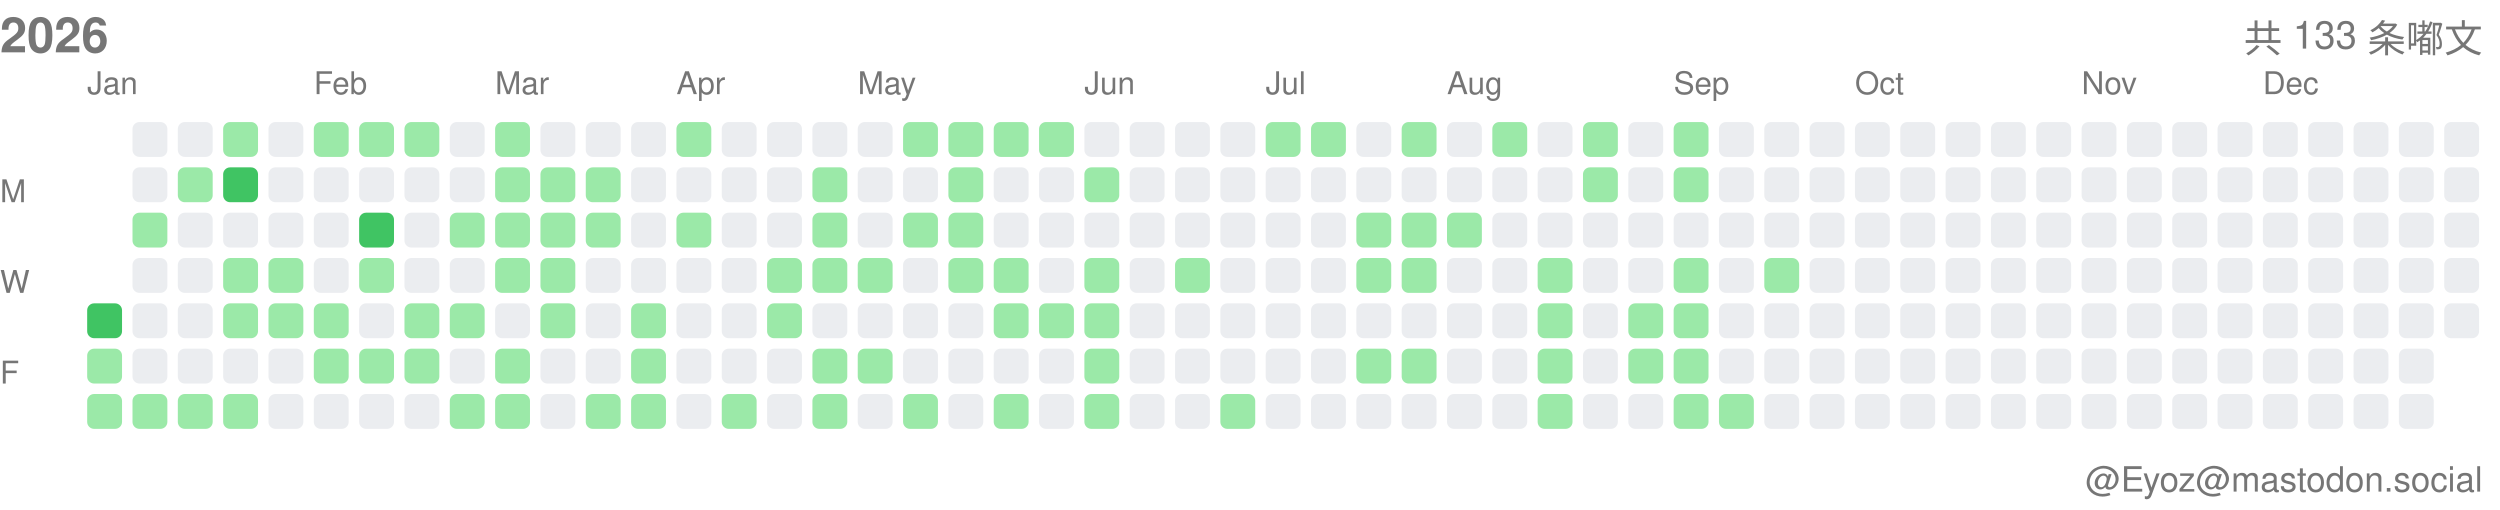
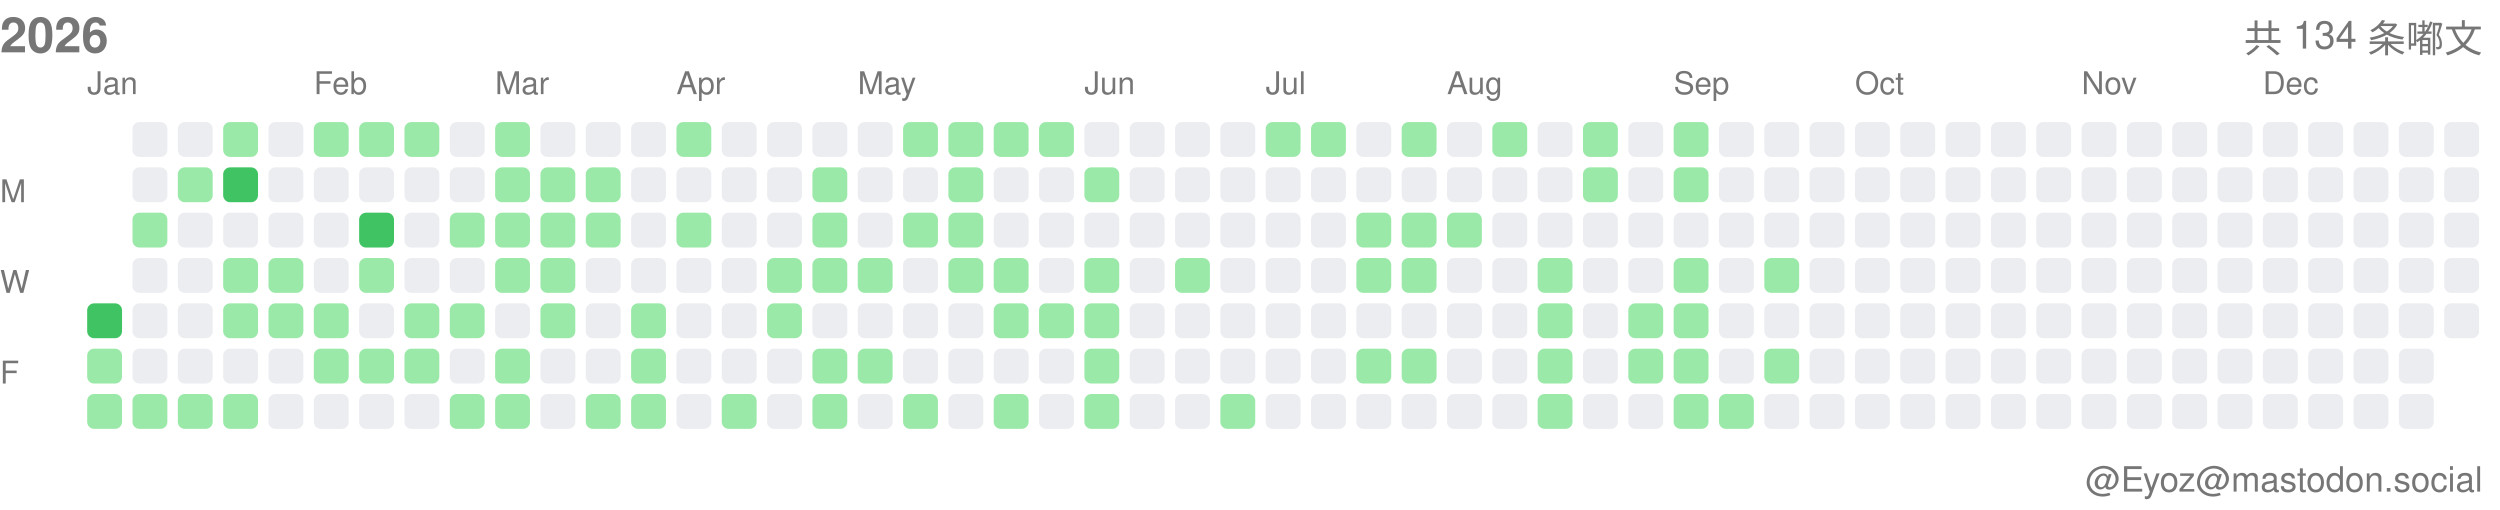
<svg xmlns="http://www.w3.org/2000/svg" width="717" height="146">
  <style>.month-label, .wday-label, .year-label, .total-label, .user-label { font-family: -apple-system, BlinkMacSystemFont, "Segoe UI", Helvetica, Arial, sans-serif, "Apple Color Emoji", "Segoe UI Emoji"; font-size: 9px; fill: #767676; } .year-label { font-size: 14px; font-weight: 600; } .total-label { font-size: 11px; font-weight: 500; } .user-label { font-size: 10px; }</style>
  <text x="0" y="15" class="year-label">2026</text>
-   <text x="712" y="15" class="total-label" text-anchor="end">共 133 条嘟文</text>
+   <text x="712" y="15" class="total-label" text-anchor="end">共 134 条嘟文</text>
  <text x="712" y="141" class="user-label" text-anchor="end">@Eyoz@mastodon.social</text>
  <text x="0" y="58" class="wday-label">M</text>
  <text x="0" y="84" class="wday-label">W</text>
  <text x="0" y="110" class="wday-label">F</text>
  <rect x="25" y="87" width="10" height="10" fill="#40c463" rx="2" ry="2" />
  <rect x="25" y="100" width="10" height="10" fill="#9be9a8" rx="2" ry="2" />
  <rect x="25" y="113" width="10" height="10" fill="#9be9a8" rx="2" ry="2" />
  <rect x="38" y="35" width="10" height="10" fill="#ebedf0" rx="2" ry="2" />
  <rect x="38" y="48" width="10" height="10" fill="#ebedf0" rx="2" ry="2" />
  <rect x="38" y="61" width="10" height="10" fill="#9be9a8" rx="2" ry="2" />
  <rect x="38" y="74" width="10" height="10" fill="#ebedf0" rx="2" ry="2" />
  <rect x="38" y="87" width="10" height="10" fill="#ebedf0" rx="2" ry="2" />
  <rect x="38" y="100" width="10" height="10" fill="#ebedf0" rx="2" ry="2" />
  <rect x="38" y="113" width="10" height="10" fill="#9be9a8" rx="2" ry="2" />
  <rect x="51" y="35" width="10" height="10" fill="#ebedf0" rx="2" ry="2" />
  <rect x="51" y="48" width="10" height="10" fill="#9be9a8" rx="2" ry="2" />
  <rect x="51" y="61" width="10" height="10" fill="#ebedf0" rx="2" ry="2" />
  <rect x="51" y="74" width="10" height="10" fill="#ebedf0" rx="2" ry="2" />
  <rect x="51" y="87" width="10" height="10" fill="#ebedf0" rx="2" ry="2" />
  <rect x="51" y="100" width="10" height="10" fill="#ebedf0" rx="2" ry="2" />
  <rect x="51" y="113" width="10" height="10" fill="#9be9a8" rx="2" ry="2" />
  <rect x="64" y="35" width="10" height="10" fill="#9be9a8" rx="2" ry="2" />
  <rect x="64" y="48" width="10" height="10" fill="#40c463" rx="2" ry="2" />
  <rect x="64" y="61" width="10" height="10" fill="#ebedf0" rx="2" ry="2" />
  <rect x="64" y="74" width="10" height="10" fill="#9be9a8" rx="2" ry="2" />
  <rect x="64" y="87" width="10" height="10" fill="#9be9a8" rx="2" ry="2" />
  <rect x="64" y="100" width="10" height="10" fill="#ebedf0" rx="2" ry="2" />
  <rect x="64" y="113" width="10" height="10" fill="#9be9a8" rx="2" ry="2" />
  <rect x="77" y="35" width="10" height="10" fill="#ebedf0" rx="2" ry="2" />
  <rect x="77" y="48" width="10" height="10" fill="#ebedf0" rx="2" ry="2" />
  <rect x="77" y="61" width="10" height="10" fill="#ebedf0" rx="2" ry="2" />
  <rect x="77" y="74" width="10" height="10" fill="#9be9a8" rx="2" ry="2" />
  <rect x="77" y="87" width="10" height="10" fill="#9be9a8" rx="2" ry="2" />
  <rect x="77" y="100" width="10" height="10" fill="#ebedf0" rx="2" ry="2" />
  <rect x="77" y="113" width="10" height="10" fill="#ebedf0" rx="2" ry="2" />
  <rect x="90" y="35" width="10" height="10" fill="#9be9a8" rx="2" ry="2" />
  <rect x="90" y="48" width="10" height="10" fill="#ebedf0" rx="2" ry="2" />
  <rect x="90" y="61" width="10" height="10" fill="#ebedf0" rx="2" ry="2" />
  <rect x="90" y="74" width="10" height="10" fill="#ebedf0" rx="2" ry="2" />
  <rect x="90" y="87" width="10" height="10" fill="#9be9a8" rx="2" ry="2" />
  <rect x="90" y="100" width="10" height="10" fill="#9be9a8" rx="2" ry="2" />
  <rect x="90" y="113" width="10" height="10" fill="#ebedf0" rx="2" ry="2" />
  <rect x="103" y="35" width="10" height="10" fill="#9be9a8" rx="2" ry="2" />
  <rect x="103" y="48" width="10" height="10" fill="#ebedf0" rx="2" ry="2" />
  <rect x="103" y="61" width="10" height="10" fill="#40c463" rx="2" ry="2" />
  <rect x="103" y="74" width="10" height="10" fill="#9be9a8" rx="2" ry="2" />
  <rect x="103" y="87" width="10" height="10" fill="#ebedf0" rx="2" ry="2" />
  <rect x="103" y="100" width="10" height="10" fill="#9be9a8" rx="2" ry="2" />
  <rect x="103" y="113" width="10" height="10" fill="#ebedf0" rx="2" ry="2" />
  <rect x="116" y="35" width="10" height="10" fill="#9be9a8" rx="2" ry="2" />
  <rect x="116" y="48" width="10" height="10" fill="#ebedf0" rx="2" ry="2" />
  <rect x="116" y="61" width="10" height="10" fill="#ebedf0" rx="2" ry="2" />
  <rect x="116" y="74" width="10" height="10" fill="#ebedf0" rx="2" ry="2" />
  <rect x="116" y="87" width="10" height="10" fill="#9be9a8" rx="2" ry="2" />
  <rect x="116" y="100" width="10" height="10" fill="#9be9a8" rx="2" ry="2" />
  <rect x="116" y="113" width="10" height="10" fill="#ebedf0" rx="2" ry="2" />
  <rect x="129" y="35" width="10" height="10" fill="#ebedf0" rx="2" ry="2" />
  <rect x="129" y="48" width="10" height="10" fill="#ebedf0" rx="2" ry="2" />
  <rect x="129" y="61" width="10" height="10" fill="#9be9a8" rx="2" ry="2" />
  <rect x="129" y="74" width="10" height="10" fill="#ebedf0" rx="2" ry="2" />
  <rect x="129" y="87" width="10" height="10" fill="#9be9a8" rx="2" ry="2" />
  <rect x="129" y="100" width="10" height="10" fill="#ebedf0" rx="2" ry="2" />
  <rect x="129" y="113" width="10" height="10" fill="#9be9a8" rx="2" ry="2" />
  <rect x="142" y="35" width="10" height="10" fill="#9be9a8" rx="2" ry="2" />
  <rect x="142" y="48" width="10" height="10" fill="#9be9a8" rx="2" ry="2" />
  <rect x="142" y="61" width="10" height="10" fill="#9be9a8" rx="2" ry="2" />
  <rect x="142" y="74" width="10" height="10" fill="#9be9a8" rx="2" ry="2" />
  <rect x="142" y="87" width="10" height="10" fill="#ebedf0" rx="2" ry="2" />
  <rect x="142" y="100" width="10" height="10" fill="#9be9a8" rx="2" ry="2" />
  <rect x="142" y="113" width="10" height="10" fill="#9be9a8" rx="2" ry="2" />
  <rect x="155" y="35" width="10" height="10" fill="#ebedf0" rx="2" ry="2" />
  <rect x="155" y="48" width="10" height="10" fill="#9be9a8" rx="2" ry="2" />
  <rect x="155" y="61" width="10" height="10" fill="#9be9a8" rx="2" ry="2" />
  <rect x="155" y="74" width="10" height="10" fill="#9be9a8" rx="2" ry="2" />
  <rect x="155" y="87" width="10" height="10" fill="#9be9a8" rx="2" ry="2" />
  <rect x="155" y="100" width="10" height="10" fill="#ebedf0" rx="2" ry="2" />
  <rect x="155" y="113" width="10" height="10" fill="#ebedf0" rx="2" ry="2" />
  <rect x="168" y="35" width="10" height="10" fill="#ebedf0" rx="2" ry="2" />
  <rect x="168" y="48" width="10" height="10" fill="#9be9a8" rx="2" ry="2" />
  <rect x="168" y="61" width="10" height="10" fill="#9be9a8" rx="2" ry="2" />
  <rect x="168" y="74" width="10" height="10" fill="#ebedf0" rx="2" ry="2" />
  <rect x="168" y="87" width="10" height="10" fill="#ebedf0" rx="2" ry="2" />
  <rect x="168" y="100" width="10" height="10" fill="#ebedf0" rx="2" ry="2" />
  <rect x="168" y="113" width="10" height="10" fill="#9be9a8" rx="2" ry="2" />
  <rect x="181" y="35" width="10" height="10" fill="#ebedf0" rx="2" ry="2" />
  <rect x="181" y="48" width="10" height="10" fill="#ebedf0" rx="2" ry="2" />
  <rect x="181" y="61" width="10" height="10" fill="#ebedf0" rx="2" ry="2" />
  <rect x="181" y="74" width="10" height="10" fill="#ebedf0" rx="2" ry="2" />
  <rect x="181" y="87" width="10" height="10" fill="#9be9a8" rx="2" ry="2" />
  <rect x="181" y="100" width="10" height="10" fill="#9be9a8" rx="2" ry="2" />
  <rect x="181" y="113" width="10" height="10" fill="#9be9a8" rx="2" ry="2" />
  <rect x="194" y="35" width="10" height="10" fill="#9be9a8" rx="2" ry="2" />
  <rect x="194" y="48" width="10" height="10" fill="#ebedf0" rx="2" ry="2" />
  <rect x="194" y="61" width="10" height="10" fill="#9be9a8" rx="2" ry="2" />
  <rect x="194" y="74" width="10" height="10" fill="#ebedf0" rx="2" ry="2" />
  <rect x="194" y="87" width="10" height="10" fill="#ebedf0" rx="2" ry="2" />
  <rect x="194" y="100" width="10" height="10" fill="#ebedf0" rx="2" ry="2" />
  <rect x="194" y="113" width="10" height="10" fill="#ebedf0" rx="2" ry="2" />
  <rect x="207" y="35" width="10" height="10" fill="#ebedf0" rx="2" ry="2" />
  <rect x="207" y="48" width="10" height="10" fill="#ebedf0" rx="2" ry="2" />
  <rect x="207" y="61" width="10" height="10" fill="#ebedf0" rx="2" ry="2" />
  <rect x="207" y="74" width="10" height="10" fill="#ebedf0" rx="2" ry="2" />
  <rect x="207" y="87" width="10" height="10" fill="#ebedf0" rx="2" ry="2" />
  <rect x="207" y="100" width="10" height="10" fill="#ebedf0" rx="2" ry="2" />
  <rect x="207" y="113" width="10" height="10" fill="#9be9a8" rx="2" ry="2" />
  <rect x="220" y="35" width="10" height="10" fill="#ebedf0" rx="2" ry="2" />
  <rect x="220" y="48" width="10" height="10" fill="#ebedf0" rx="2" ry="2" />
  <rect x="220" y="61" width="10" height="10" fill="#ebedf0" rx="2" ry="2" />
  <rect x="220" y="74" width="10" height="10" fill="#9be9a8" rx="2" ry="2" />
  <rect x="220" y="87" width="10" height="10" fill="#9be9a8" rx="2" ry="2" />
  <rect x="220" y="100" width="10" height="10" fill="#ebedf0" rx="2" ry="2" />
  <rect x="220" y="113" width="10" height="10" fill="#ebedf0" rx="2" ry="2" />
  <rect x="233" y="35" width="10" height="10" fill="#ebedf0" rx="2" ry="2" />
  <rect x="233" y="48" width="10" height="10" fill="#9be9a8" rx="2" ry="2" />
  <rect x="233" y="61" width="10" height="10" fill="#9be9a8" rx="2" ry="2" />
  <rect x="233" y="74" width="10" height="10" fill="#9be9a8" rx="2" ry="2" />
  <rect x="233" y="87" width="10" height="10" fill="#ebedf0" rx="2" ry="2" />
  <rect x="233" y="100" width="10" height="10" fill="#9be9a8" rx="2" ry="2" />
  <rect x="233" y="113" width="10" height="10" fill="#9be9a8" rx="2" ry="2" />
  <rect x="246" y="35" width="10" height="10" fill="#ebedf0" rx="2" ry="2" />
  <rect x="246" y="48" width="10" height="10" fill="#ebedf0" rx="2" ry="2" />
  <rect x="246" y="61" width="10" height="10" fill="#ebedf0" rx="2" ry="2" />
  <rect x="246" y="74" width="10" height="10" fill="#9be9a8" rx="2" ry="2" />
  <rect x="246" y="87" width="10" height="10" fill="#ebedf0" rx="2" ry="2" />
  <rect x="246" y="100" width="10" height="10" fill="#9be9a8" rx="2" ry="2" />
  <rect x="246" y="113" width="10" height="10" fill="#ebedf0" rx="2" ry="2" />
  <rect x="259" y="35" width="10" height="10" fill="#9be9a8" rx="2" ry="2" />
  <rect x="259" y="48" width="10" height="10" fill="#ebedf0" rx="2" ry="2" />
  <rect x="259" y="61" width="10" height="10" fill="#9be9a8" rx="2" ry="2" />
  <rect x="259" y="74" width="10" height="10" fill="#ebedf0" rx="2" ry="2" />
  <rect x="259" y="87" width="10" height="10" fill="#ebedf0" rx="2" ry="2" />
  <rect x="259" y="100" width="10" height="10" fill="#ebedf0" rx="2" ry="2" />
  <rect x="259" y="113" width="10" height="10" fill="#9be9a8" rx="2" ry="2" />
  <rect x="272" y="35" width="10" height="10" fill="#9be9a8" rx="2" ry="2" />
  <rect x="272" y="48" width="10" height="10" fill="#9be9a8" rx="2" ry="2" />
  <rect x="272" y="61" width="10" height="10" fill="#9be9a8" rx="2" ry="2" />
  <rect x="272" y="74" width="10" height="10" fill="#9be9a8" rx="2" ry="2" />
  <rect x="272" y="87" width="10" height="10" fill="#ebedf0" rx="2" ry="2" />
  <rect x="272" y="100" width="10" height="10" fill="#ebedf0" rx="2" ry="2" />
  <rect x="272" y="113" width="10" height="10" fill="#ebedf0" rx="2" ry="2" />
  <rect x="285" y="35" width="10" height="10" fill="#9be9a8" rx="2" ry="2" />
  <rect x="285" y="48" width="10" height="10" fill="#ebedf0" rx="2" ry="2" />
  <rect x="285" y="61" width="10" height="10" fill="#ebedf0" rx="2" ry="2" />
  <rect x="285" y="74" width="10" height="10" fill="#9be9a8" rx="2" ry="2" />
  <rect x="285" y="87" width="10" height="10" fill="#9be9a8" rx="2" ry="2" />
  <rect x="285" y="100" width="10" height="10" fill="#ebedf0" rx="2" ry="2" />
  <rect x="285" y="113" width="10" height="10" fill="#9be9a8" rx="2" ry="2" />
  <rect x="298" y="35" width="10" height="10" fill="#9be9a8" rx="2" ry="2" />
  <rect x="298" y="48" width="10" height="10" fill="#ebedf0" rx="2" ry="2" />
  <rect x="298" y="61" width="10" height="10" fill="#ebedf0" rx="2" ry="2" />
  <rect x="298" y="74" width="10" height="10" fill="#ebedf0" rx="2" ry="2" />
  <rect x="298" y="87" width="10" height="10" fill="#9be9a8" rx="2" ry="2" />
  <rect x="298" y="100" width="10" height="10" fill="#ebedf0" rx="2" ry="2" />
  <rect x="298" y="113" width="10" height="10" fill="#ebedf0" rx="2" ry="2" />
  <rect x="311" y="35" width="10" height="10" fill="#ebedf0" rx="2" ry="2" />
  <rect x="311" y="48" width="10" height="10" fill="#9be9a8" rx="2" ry="2" />
  <rect x="311" y="61" width="10" height="10" fill="#ebedf0" rx="2" ry="2" />
  <rect x="311" y="74" width="10" height="10" fill="#9be9a8" rx="2" ry="2" />
  <rect x="311" y="87" width="10" height="10" fill="#9be9a8" rx="2" ry="2" />
  <rect x="311" y="100" width="10" height="10" fill="#9be9a8" rx="2" ry="2" />
  <rect x="311" y="113" width="10" height="10" fill="#9be9a8" rx="2" ry="2" />
  <rect x="324" y="35" width="10" height="10" fill="#ebedf0" rx="2" ry="2" />
  <rect x="324" y="48" width="10" height="10" fill="#ebedf0" rx="2" ry="2" />
  <rect x="324" y="61" width="10" height="10" fill="#ebedf0" rx="2" ry="2" />
  <rect x="324" y="74" width="10" height="10" fill="#ebedf0" rx="2" ry="2" />
  <rect x="324" y="87" width="10" height="10" fill="#ebedf0" rx="2" ry="2" />
  <rect x="324" y="100" width="10" height="10" fill="#ebedf0" rx="2" ry="2" />
  <rect x="324" y="113" width="10" height="10" fill="#ebedf0" rx="2" ry="2" />
  <rect x="337" y="35" width="10" height="10" fill="#ebedf0" rx="2" ry="2" />
  <rect x="337" y="48" width="10" height="10" fill="#ebedf0" rx="2" ry="2" />
  <rect x="337" y="61" width="10" height="10" fill="#ebedf0" rx="2" ry="2" />
  <rect x="337" y="74" width="10" height="10" fill="#9be9a8" rx="2" ry="2" />
  <rect x="337" y="87" width="10" height="10" fill="#ebedf0" rx="2" ry="2" />
  <rect x="337" y="100" width="10" height="10" fill="#ebedf0" rx="2" ry="2" />
  <rect x="337" y="113" width="10" height="10" fill="#ebedf0" rx="2" ry="2" />
  <rect x="350" y="35" width="10" height="10" fill="#ebedf0" rx="2" ry="2" />
  <rect x="350" y="48" width="10" height="10" fill="#ebedf0" rx="2" ry="2" />
  <rect x="350" y="61" width="10" height="10" fill="#ebedf0" rx="2" ry="2" />
  <rect x="350" y="74" width="10" height="10" fill="#ebedf0" rx="2" ry="2" />
  <rect x="350" y="87" width="10" height="10" fill="#ebedf0" rx="2" ry="2" />
  <rect x="350" y="100" width="10" height="10" fill="#ebedf0" rx="2" ry="2" />
  <rect x="350" y="113" width="10" height="10" fill="#9be9a8" rx="2" ry="2" />
  <rect x="363" y="35" width="10" height="10" fill="#9be9a8" rx="2" ry="2" />
  <rect x="363" y="48" width="10" height="10" fill="#ebedf0" rx="2" ry="2" />
  <rect x="363" y="61" width="10" height="10" fill="#ebedf0" rx="2" ry="2" />
  <rect x="363" y="74" width="10" height="10" fill="#ebedf0" rx="2" ry="2" />
  <rect x="363" y="87" width="10" height="10" fill="#ebedf0" rx="2" ry="2" />
  <rect x="363" y="100" width="10" height="10" fill="#ebedf0" rx="2" ry="2" />
  <rect x="363" y="113" width="10" height="10" fill="#ebedf0" rx="2" ry="2" />
  <rect x="376" y="35" width="10" height="10" fill="#9be9a8" rx="2" ry="2" />
  <rect x="376" y="48" width="10" height="10" fill="#ebedf0" rx="2" ry="2" />
  <rect x="376" y="61" width="10" height="10" fill="#ebedf0" rx="2" ry="2" />
  <rect x="376" y="74" width="10" height="10" fill="#ebedf0" rx="2" ry="2" />
  <rect x="376" y="87" width="10" height="10" fill="#ebedf0" rx="2" ry="2" />
  <rect x="376" y="100" width="10" height="10" fill="#ebedf0" rx="2" ry="2" />
  <rect x="376" y="113" width="10" height="10" fill="#ebedf0" rx="2" ry="2" />
  <rect x="389" y="35" width="10" height="10" fill="#ebedf0" rx="2" ry="2" />
  <rect x="389" y="48" width="10" height="10" fill="#ebedf0" rx="2" ry="2" />
  <rect x="389" y="61" width="10" height="10" fill="#9be9a8" rx="2" ry="2" />
  <rect x="389" y="74" width="10" height="10" fill="#9be9a8" rx="2" ry="2" />
  <rect x="389" y="87" width="10" height="10" fill="#ebedf0" rx="2" ry="2" />
  <rect x="389" y="100" width="10" height="10" fill="#9be9a8" rx="2" ry="2" />
  <rect x="389" y="113" width="10" height="10" fill="#ebedf0" rx="2" ry="2" />
  <rect x="402" y="35" width="10" height="10" fill="#9be9a8" rx="2" ry="2" />
  <rect x="402" y="48" width="10" height="10" fill="#ebedf0" rx="2" ry="2" />
  <rect x="402" y="61" width="10" height="10" fill="#9be9a8" rx="2" ry="2" />
  <rect x="402" y="74" width="10" height="10" fill="#9be9a8" rx="2" ry="2" />
  <rect x="402" y="87" width="10" height="10" fill="#ebedf0" rx="2" ry="2" />
  <rect x="402" y="100" width="10" height="10" fill="#9be9a8" rx="2" ry="2" />
  <rect x="402" y="113" width="10" height="10" fill="#ebedf0" rx="2" ry="2" />
  <rect x="415" y="35" width="10" height="10" fill="#ebedf0" rx="2" ry="2" />
  <rect x="415" y="48" width="10" height="10" fill="#ebedf0" rx="2" ry="2" />
  <rect x="415" y="61" width="10" height="10" fill="#9be9a8" rx="2" ry="2" />
  <rect x="415" y="74" width="10" height="10" fill="#ebedf0" rx="2" ry="2" />
  <rect x="415" y="87" width="10" height="10" fill="#ebedf0" rx="2" ry="2" />
  <rect x="415" y="100" width="10" height="10" fill="#ebedf0" rx="2" ry="2" />
  <rect x="415" y="113" width="10" height="10" fill="#ebedf0" rx="2" ry="2" />
  <rect x="428" y="35" width="10" height="10" fill="#9be9a8" rx="2" ry="2" />
  <rect x="428" y="48" width="10" height="10" fill="#ebedf0" rx="2" ry="2" />
  <rect x="428" y="61" width="10" height="10" fill="#ebedf0" rx="2" ry="2" />
  <rect x="428" y="74" width="10" height="10" fill="#ebedf0" rx="2" ry="2" />
  <rect x="428" y="87" width="10" height="10" fill="#ebedf0" rx="2" ry="2" />
  <rect x="428" y="100" width="10" height="10" fill="#ebedf0" rx="2" ry="2" />
  <rect x="428" y="113" width="10" height="10" fill="#ebedf0" rx="2" ry="2" />
  <rect x="441" y="35" width="10" height="10" fill="#ebedf0" rx="2" ry="2" />
  <rect x="441" y="48" width="10" height="10" fill="#ebedf0" rx="2" ry="2" />
  <rect x="441" y="61" width="10" height="10" fill="#ebedf0" rx="2" ry="2" />
  <rect x="441" y="74" width="10" height="10" fill="#9be9a8" rx="2" ry="2" />
  <rect x="441" y="87" width="10" height="10" fill="#9be9a8" rx="2" ry="2" />
  <rect x="441" y="100" width="10" height="10" fill="#9be9a8" rx="2" ry="2" />
  <rect x="441" y="113" width="10" height="10" fill="#9be9a8" rx="2" ry="2" />
  <rect x="454" y="35" width="10" height="10" fill="#9be9a8" rx="2" ry="2" />
  <rect x="454" y="48" width="10" height="10" fill="#9be9a8" rx="2" ry="2" />
  <rect x="454" y="61" width="10" height="10" fill="#ebedf0" rx="2" ry="2" />
  <rect x="454" y="74" width="10" height="10" fill="#ebedf0" rx="2" ry="2" />
  <rect x="454" y="87" width="10" height="10" fill="#ebedf0" rx="2" ry="2" />
  <rect x="454" y="100" width="10" height="10" fill="#ebedf0" rx="2" ry="2" />
  <rect x="454" y="113" width="10" height="10" fill="#ebedf0" rx="2" ry="2" />
  <rect x="467" y="35" width="10" height="10" fill="#ebedf0" rx="2" ry="2" />
  <rect x="467" y="48" width="10" height="10" fill="#ebedf0" rx="2" ry="2" />
  <rect x="467" y="61" width="10" height="10" fill="#ebedf0" rx="2" ry="2" />
  <rect x="467" y="74" width="10" height="10" fill="#ebedf0" rx="2" ry="2" />
  <rect x="467" y="87" width="10" height="10" fill="#9be9a8" rx="2" ry="2" />
  <rect x="467" y="100" width="10" height="10" fill="#9be9a8" rx="2" ry="2" />
  <rect x="467" y="113" width="10" height="10" fill="#ebedf0" rx="2" ry="2" />
  <rect x="480" y="35" width="10" height="10" fill="#9be9a8" rx="2" ry="2" />
  <rect x="480" y="48" width="10" height="10" fill="#9be9a8" rx="2" ry="2" />
  <rect x="480" y="61" width="10" height="10" fill="#ebedf0" rx="2" ry="2" />
  <rect x="480" y="74" width="10" height="10" fill="#9be9a8" rx="2" ry="2" />
  <rect x="480" y="87" width="10" height="10" fill="#9be9a8" rx="2" ry="2" />
  <rect x="480" y="100" width="10" height="10" fill="#9be9a8" rx="2" ry="2" />
  <rect x="480" y="113" width="10" height="10" fill="#9be9a8" rx="2" ry="2" />
  <rect x="493" y="35" width="10" height="10" fill="#ebedf0" rx="2" ry="2" />
  <rect x="493" y="48" width="10" height="10" fill="#ebedf0" rx="2" ry="2" />
  <rect x="493" y="61" width="10" height="10" fill="#ebedf0" rx="2" ry="2" />
  <rect x="493" y="74" width="10" height="10" fill="#ebedf0" rx="2" ry="2" />
  <rect x="493" y="87" width="10" height="10" fill="#ebedf0" rx="2" ry="2" />
  <rect x="493" y="100" width="10" height="10" fill="#ebedf0" rx="2" ry="2" />
  <rect x="493" y="113" width="10" height="10" fill="#9be9a8" rx="2" ry="2" />
  <rect x="506" y="35" width="10" height="10" fill="#ebedf0" rx="2" ry="2" />
  <rect x="506" y="48" width="10" height="10" fill="#ebedf0" rx="2" ry="2" />
  <rect x="506" y="61" width="10" height="10" fill="#ebedf0" rx="2" ry="2" />
  <rect x="506" y="74" width="10" height="10" fill="#9be9a8" rx="2" ry="2" />
  <rect x="506" y="87" width="10" height="10" fill="#ebedf0" rx="2" ry="2" />
-   <rect x="506" y="100" width="10" height="10" fill="#ebedf0" rx="2" ry="2" />
+   <rect x="506" y="100" width="10" height="10" fill="#9be9a8" rx="2" ry="2" />
  <rect x="506" y="113" width="10" height="10" fill="#ebedf0" rx="2" ry="2" />
  <rect x="519" y="35" width="10" height="10" fill="#ebedf0" rx="2" ry="2" />
  <rect x="519" y="48" width="10" height="10" fill="#ebedf0" rx="2" ry="2" />
  <rect x="519" y="61" width="10" height="10" fill="#ebedf0" rx="2" ry="2" />
  <rect x="519" y="74" width="10" height="10" fill="#ebedf0" rx="2" ry="2" />
  <rect x="519" y="87" width="10" height="10" fill="#ebedf0" rx="2" ry="2" />
  <rect x="519" y="100" width="10" height="10" fill="#ebedf0" rx="2" ry="2" />
  <rect x="519" y="113" width="10" height="10" fill="#ebedf0" rx="2" ry="2" />
  <rect x="532" y="35" width="10" height="10" fill="#ebedf0" rx="2" ry="2" />
  <rect x="532" y="48" width="10" height="10" fill="#ebedf0" rx="2" ry="2" />
  <rect x="532" y="61" width="10" height="10" fill="#ebedf0" rx="2" ry="2" />
  <rect x="532" y="74" width="10" height="10" fill="#ebedf0" rx="2" ry="2" />
  <rect x="532" y="87" width="10" height="10" fill="#ebedf0" rx="2" ry="2" />
  <rect x="532" y="100" width="10" height="10" fill="#ebedf0" rx="2" ry="2" />
  <rect x="532" y="113" width="10" height="10" fill="#ebedf0" rx="2" ry="2" />
  <rect x="545" y="35" width="10" height="10" fill="#ebedf0" rx="2" ry="2" />
  <rect x="545" y="48" width="10" height="10" fill="#ebedf0" rx="2" ry="2" />
  <rect x="545" y="61" width="10" height="10" fill="#ebedf0" rx="2" ry="2" />
  <rect x="545" y="74" width="10" height="10" fill="#ebedf0" rx="2" ry="2" />
  <rect x="545" y="87" width="10" height="10" fill="#ebedf0" rx="2" ry="2" />
  <rect x="545" y="100" width="10" height="10" fill="#ebedf0" rx="2" ry="2" />
  <rect x="545" y="113" width="10" height="10" fill="#ebedf0" rx="2" ry="2" />
  <rect x="558" y="35" width="10" height="10" fill="#ebedf0" rx="2" ry="2" />
  <rect x="558" y="48" width="10" height="10" fill="#ebedf0" rx="2" ry="2" />
  <rect x="558" y="61" width="10" height="10" fill="#ebedf0" rx="2" ry="2" />
  <rect x="558" y="74" width="10" height="10" fill="#ebedf0" rx="2" ry="2" />
  <rect x="558" y="87" width="10" height="10" fill="#ebedf0" rx="2" ry="2" />
  <rect x="558" y="100" width="10" height="10" fill="#ebedf0" rx="2" ry="2" />
  <rect x="558" y="113" width="10" height="10" fill="#ebedf0" rx="2" ry="2" />
  <rect x="571" y="35" width="10" height="10" fill="#ebedf0" rx="2" ry="2" />
  <rect x="571" y="48" width="10" height="10" fill="#ebedf0" rx="2" ry="2" />
  <rect x="571" y="61" width="10" height="10" fill="#ebedf0" rx="2" ry="2" />
  <rect x="571" y="74" width="10" height="10" fill="#ebedf0" rx="2" ry="2" />
  <rect x="571" y="87" width="10" height="10" fill="#ebedf0" rx="2" ry="2" />
  <rect x="571" y="100" width="10" height="10" fill="#ebedf0" rx="2" ry="2" />
  <rect x="571" y="113" width="10" height="10" fill="#ebedf0" rx="2" ry="2" />
  <rect x="584" y="35" width="10" height="10" fill="#ebedf0" rx="2" ry="2" />
  <rect x="584" y="48" width="10" height="10" fill="#ebedf0" rx="2" ry="2" />
  <rect x="584" y="61" width="10" height="10" fill="#ebedf0" rx="2" ry="2" />
  <rect x="584" y="74" width="10" height="10" fill="#ebedf0" rx="2" ry="2" />
  <rect x="584" y="87" width="10" height="10" fill="#ebedf0" rx="2" ry="2" />
  <rect x="584" y="100" width="10" height="10" fill="#ebedf0" rx="2" ry="2" />
  <rect x="584" y="113" width="10" height="10" fill="#ebedf0" rx="2" ry="2" />
  <rect x="597" y="35" width="10" height="10" fill="#ebedf0" rx="2" ry="2" />
  <rect x="597" y="48" width="10" height="10" fill="#ebedf0" rx="2" ry="2" />
  <rect x="597" y="61" width="10" height="10" fill="#ebedf0" rx="2" ry="2" />
  <rect x="597" y="74" width="10" height="10" fill="#ebedf0" rx="2" ry="2" />
  <rect x="597" y="87" width="10" height="10" fill="#ebedf0" rx="2" ry="2" />
  <rect x="597" y="100" width="10" height="10" fill="#ebedf0" rx="2" ry="2" />
  <rect x="597" y="113" width="10" height="10" fill="#ebedf0" rx="2" ry="2" />
  <rect x="610" y="35" width="10" height="10" fill="#ebedf0" rx="2" ry="2" />
  <rect x="610" y="48" width="10" height="10" fill="#ebedf0" rx="2" ry="2" />
  <rect x="610" y="61" width="10" height="10" fill="#ebedf0" rx="2" ry="2" />
  <rect x="610" y="74" width="10" height="10" fill="#ebedf0" rx="2" ry="2" />
  <rect x="610" y="87" width="10" height="10" fill="#ebedf0" rx="2" ry="2" />
  <rect x="610" y="100" width="10" height="10" fill="#ebedf0" rx="2" ry="2" />
  <rect x="610" y="113" width="10" height="10" fill="#ebedf0" rx="2" ry="2" />
  <rect x="623" y="35" width="10" height="10" fill="#ebedf0" rx="2" ry="2" />
  <rect x="623" y="48" width="10" height="10" fill="#ebedf0" rx="2" ry="2" />
  <rect x="623" y="61" width="10" height="10" fill="#ebedf0" rx="2" ry="2" />
  <rect x="623" y="74" width="10" height="10" fill="#ebedf0" rx="2" ry="2" />
  <rect x="623" y="87" width="10" height="10" fill="#ebedf0" rx="2" ry="2" />
  <rect x="623" y="100" width="10" height="10" fill="#ebedf0" rx="2" ry="2" />
  <rect x="623" y="113" width="10" height="10" fill="#ebedf0" rx="2" ry="2" />
  <rect x="636" y="35" width="10" height="10" fill="#ebedf0" rx="2" ry="2" />
  <rect x="636" y="48" width="10" height="10" fill="#ebedf0" rx="2" ry="2" />
  <rect x="636" y="61" width="10" height="10" fill="#ebedf0" rx="2" ry="2" />
  <rect x="636" y="74" width="10" height="10" fill="#ebedf0" rx="2" ry="2" />
  <rect x="636" y="87" width="10" height="10" fill="#ebedf0" rx="2" ry="2" />
  <rect x="636" y="100" width="10" height="10" fill="#ebedf0" rx="2" ry="2" />
  <rect x="636" y="113" width="10" height="10" fill="#ebedf0" rx="2" ry="2" />
  <rect x="649" y="35" width="10" height="10" fill="#ebedf0" rx="2" ry="2" />
  <rect x="649" y="48" width="10" height="10" fill="#ebedf0" rx="2" ry="2" />
  <rect x="649" y="61" width="10" height="10" fill="#ebedf0" rx="2" ry="2" />
  <rect x="649" y="74" width="10" height="10" fill="#ebedf0" rx="2" ry="2" />
  <rect x="649" y="87" width="10" height="10" fill="#ebedf0" rx="2" ry="2" />
  <rect x="649" y="100" width="10" height="10" fill="#ebedf0" rx="2" ry="2" />
  <rect x="649" y="113" width="10" height="10" fill="#ebedf0" rx="2" ry="2" />
  <rect x="662" y="35" width="10" height="10" fill="#ebedf0" rx="2" ry="2" />
  <rect x="662" y="48" width="10" height="10" fill="#ebedf0" rx="2" ry="2" />
  <rect x="662" y="61" width="10" height="10" fill="#ebedf0" rx="2" ry="2" />
  <rect x="662" y="74" width="10" height="10" fill="#ebedf0" rx="2" ry="2" />
  <rect x="662" y="87" width="10" height="10" fill="#ebedf0" rx="2" ry="2" />
  <rect x="662" y="100" width="10" height="10" fill="#ebedf0" rx="2" ry="2" />
  <rect x="662" y="113" width="10" height="10" fill="#ebedf0" rx="2" ry="2" />
  <rect x="675" y="35" width="10" height="10" fill="#ebedf0" rx="2" ry="2" />
  <rect x="675" y="48" width="10" height="10" fill="#ebedf0" rx="2" ry="2" />
  <rect x="675" y="61" width="10" height="10" fill="#ebedf0" rx="2" ry="2" />
  <rect x="675" y="74" width="10" height="10" fill="#ebedf0" rx="2" ry="2" />
  <rect x="675" y="87" width="10" height="10" fill="#ebedf0" rx="2" ry="2" />
  <rect x="675" y="100" width="10" height="10" fill="#ebedf0" rx="2" ry="2" />
  <rect x="675" y="113" width="10" height="10" fill="#ebedf0" rx="2" ry="2" />
  <rect x="688" y="35" width="10" height="10" fill="#ebedf0" rx="2" ry="2" />
  <rect x="688" y="48" width="10" height="10" fill="#ebedf0" rx="2" ry="2" />
  <rect x="688" y="61" width="10" height="10" fill="#ebedf0" rx="2" ry="2" />
  <rect x="688" y="74" width="10" height="10" fill="#ebedf0" rx="2" ry="2" />
  <rect x="688" y="87" width="10" height="10" fill="#ebedf0" rx="2" ry="2" />
  <rect x="688" y="100" width="10" height="10" fill="#ebedf0" rx="2" ry="2" />
  <rect x="688" y="113" width="10" height="10" fill="#ebedf0" rx="2" ry="2" />
  <rect x="701" y="35" width="10" height="10" fill="#ebedf0" rx="2" ry="2" />
  <rect x="701" y="48" width="10" height="10" fill="#ebedf0" rx="2" ry="2" />
  <rect x="701" y="61" width="10" height="10" fill="#ebedf0" rx="2" ry="2" />
  <rect x="701" y="74" width="10" height="10" fill="#ebedf0" rx="2" ry="2" />
  <rect x="701" y="87" width="10" height="10" fill="#ebedf0" rx="2" ry="2" />
  <text x="25" y="27" class="month-label">Jan</text>
  <text x="90" y="27" class="month-label">Feb</text>
  <text x="142" y="27" class="month-label">Mar</text>
  <text x="194" y="27" class="month-label">Apr</text>
  <text x="246" y="27" class="month-label">May</text>
  <text x="311" y="27" class="month-label">Jun</text>
  <text x="363" y="27" class="month-label">Jul</text>
  <text x="415" y="27" class="month-label">Aug</text>
  <text x="480" y="27" class="month-label">Sep</text>
  <text x="532" y="27" class="month-label">Oct</text>
  <text x="597" y="27" class="month-label">Nov</text>
  <text x="649" y="27" class="month-label">Dec</text>
</svg>
